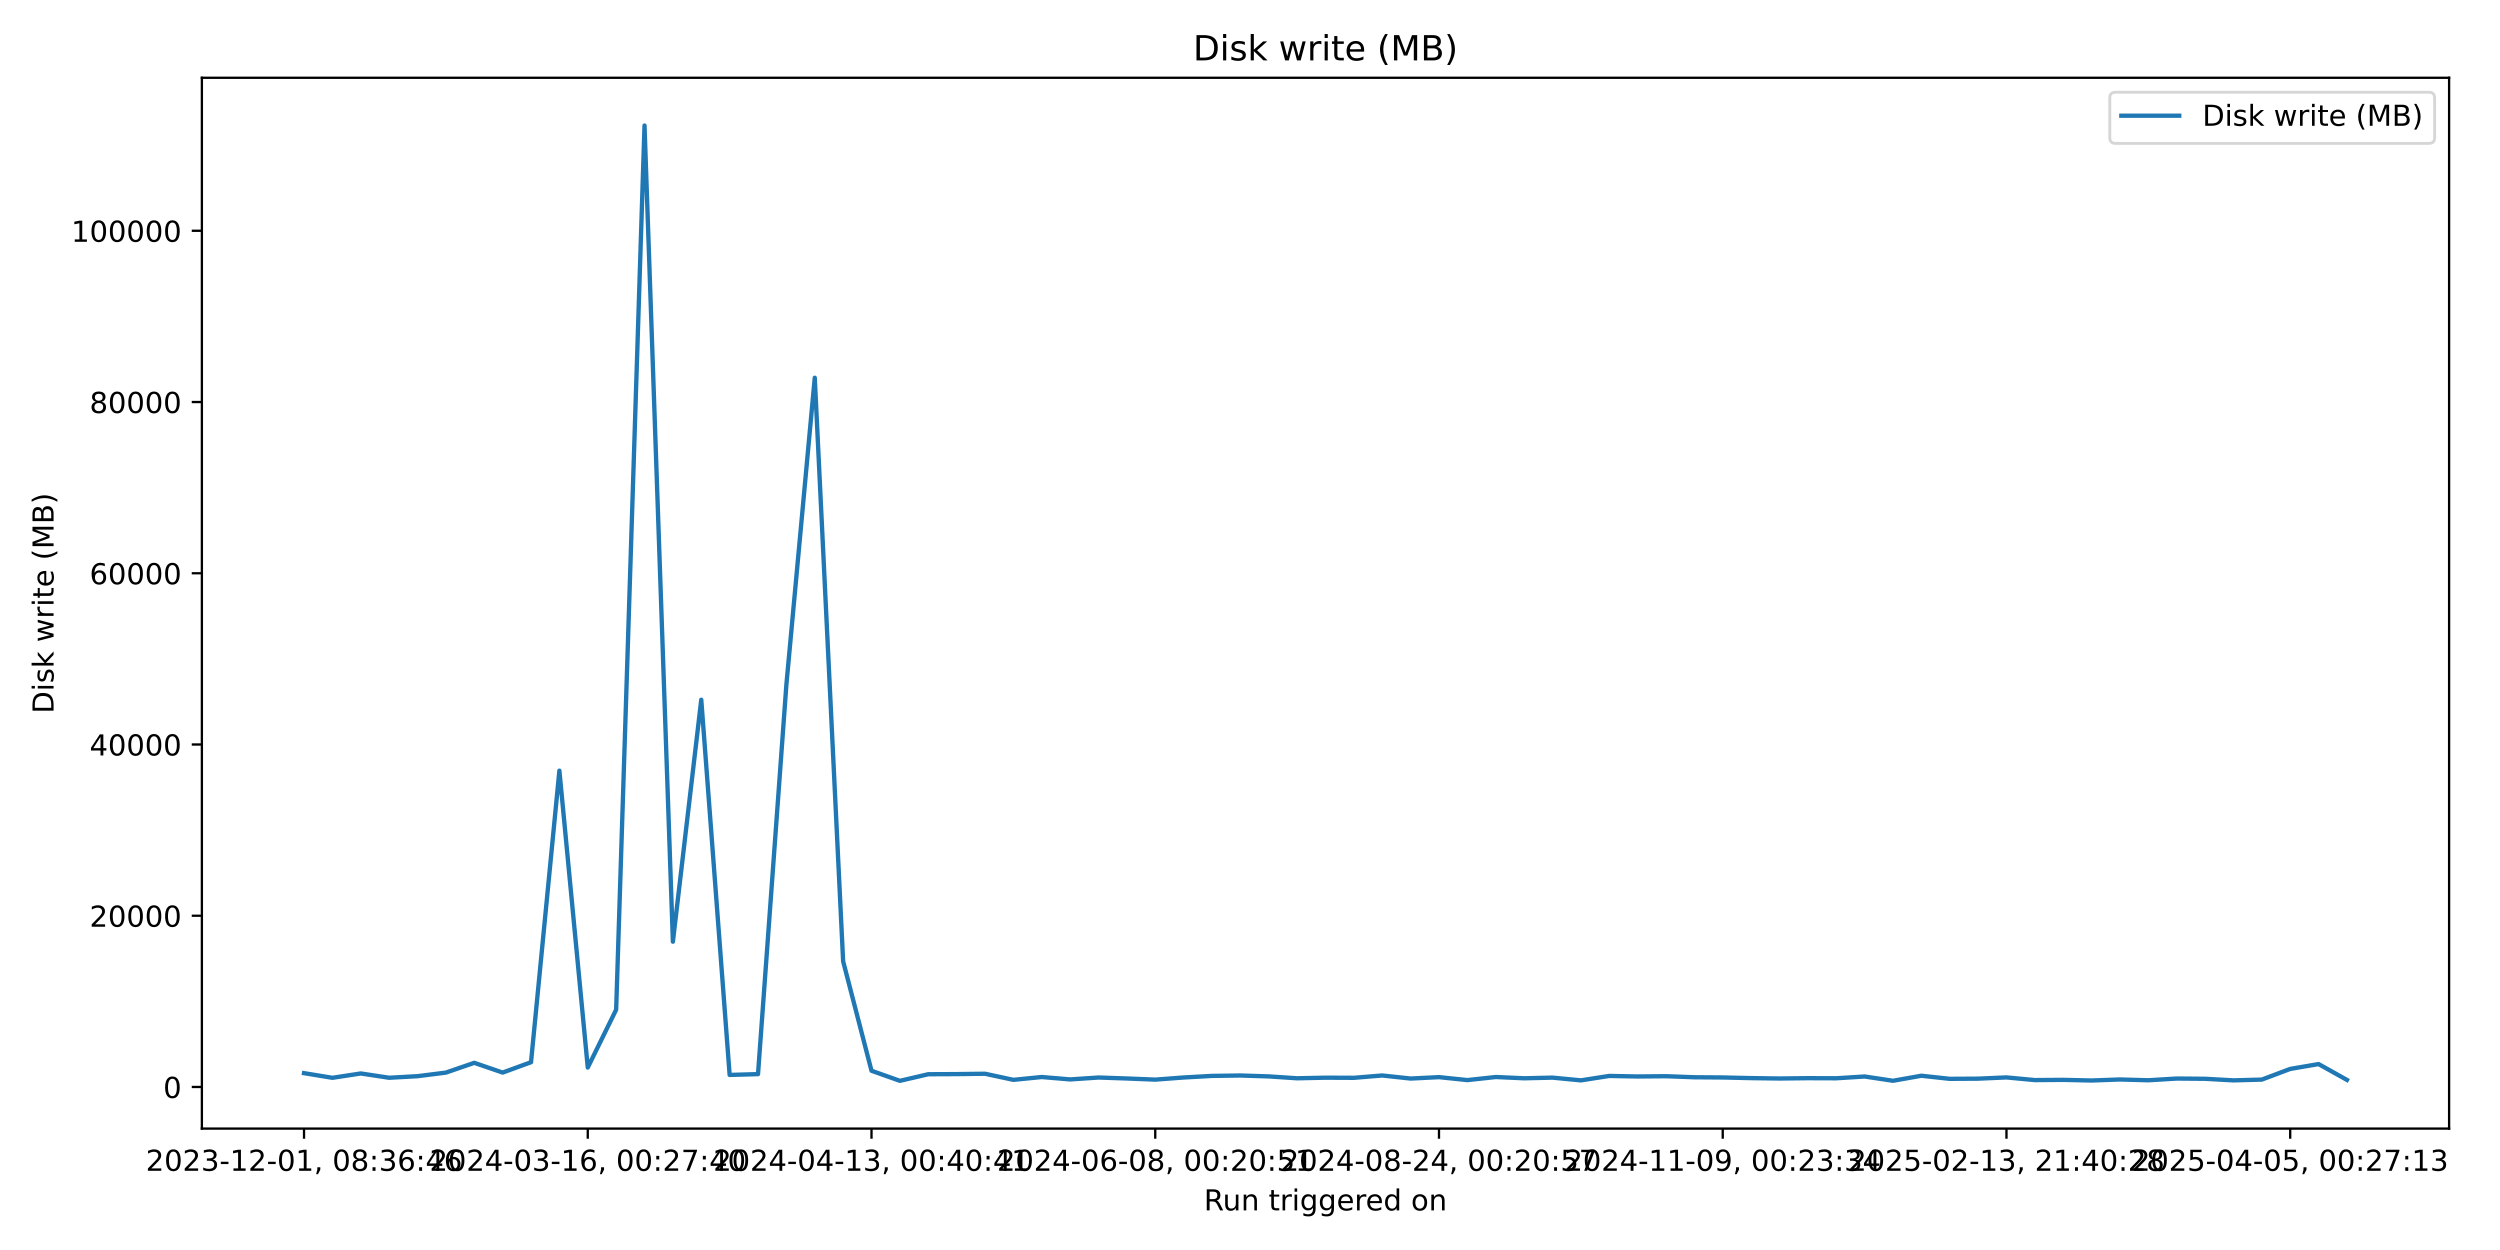
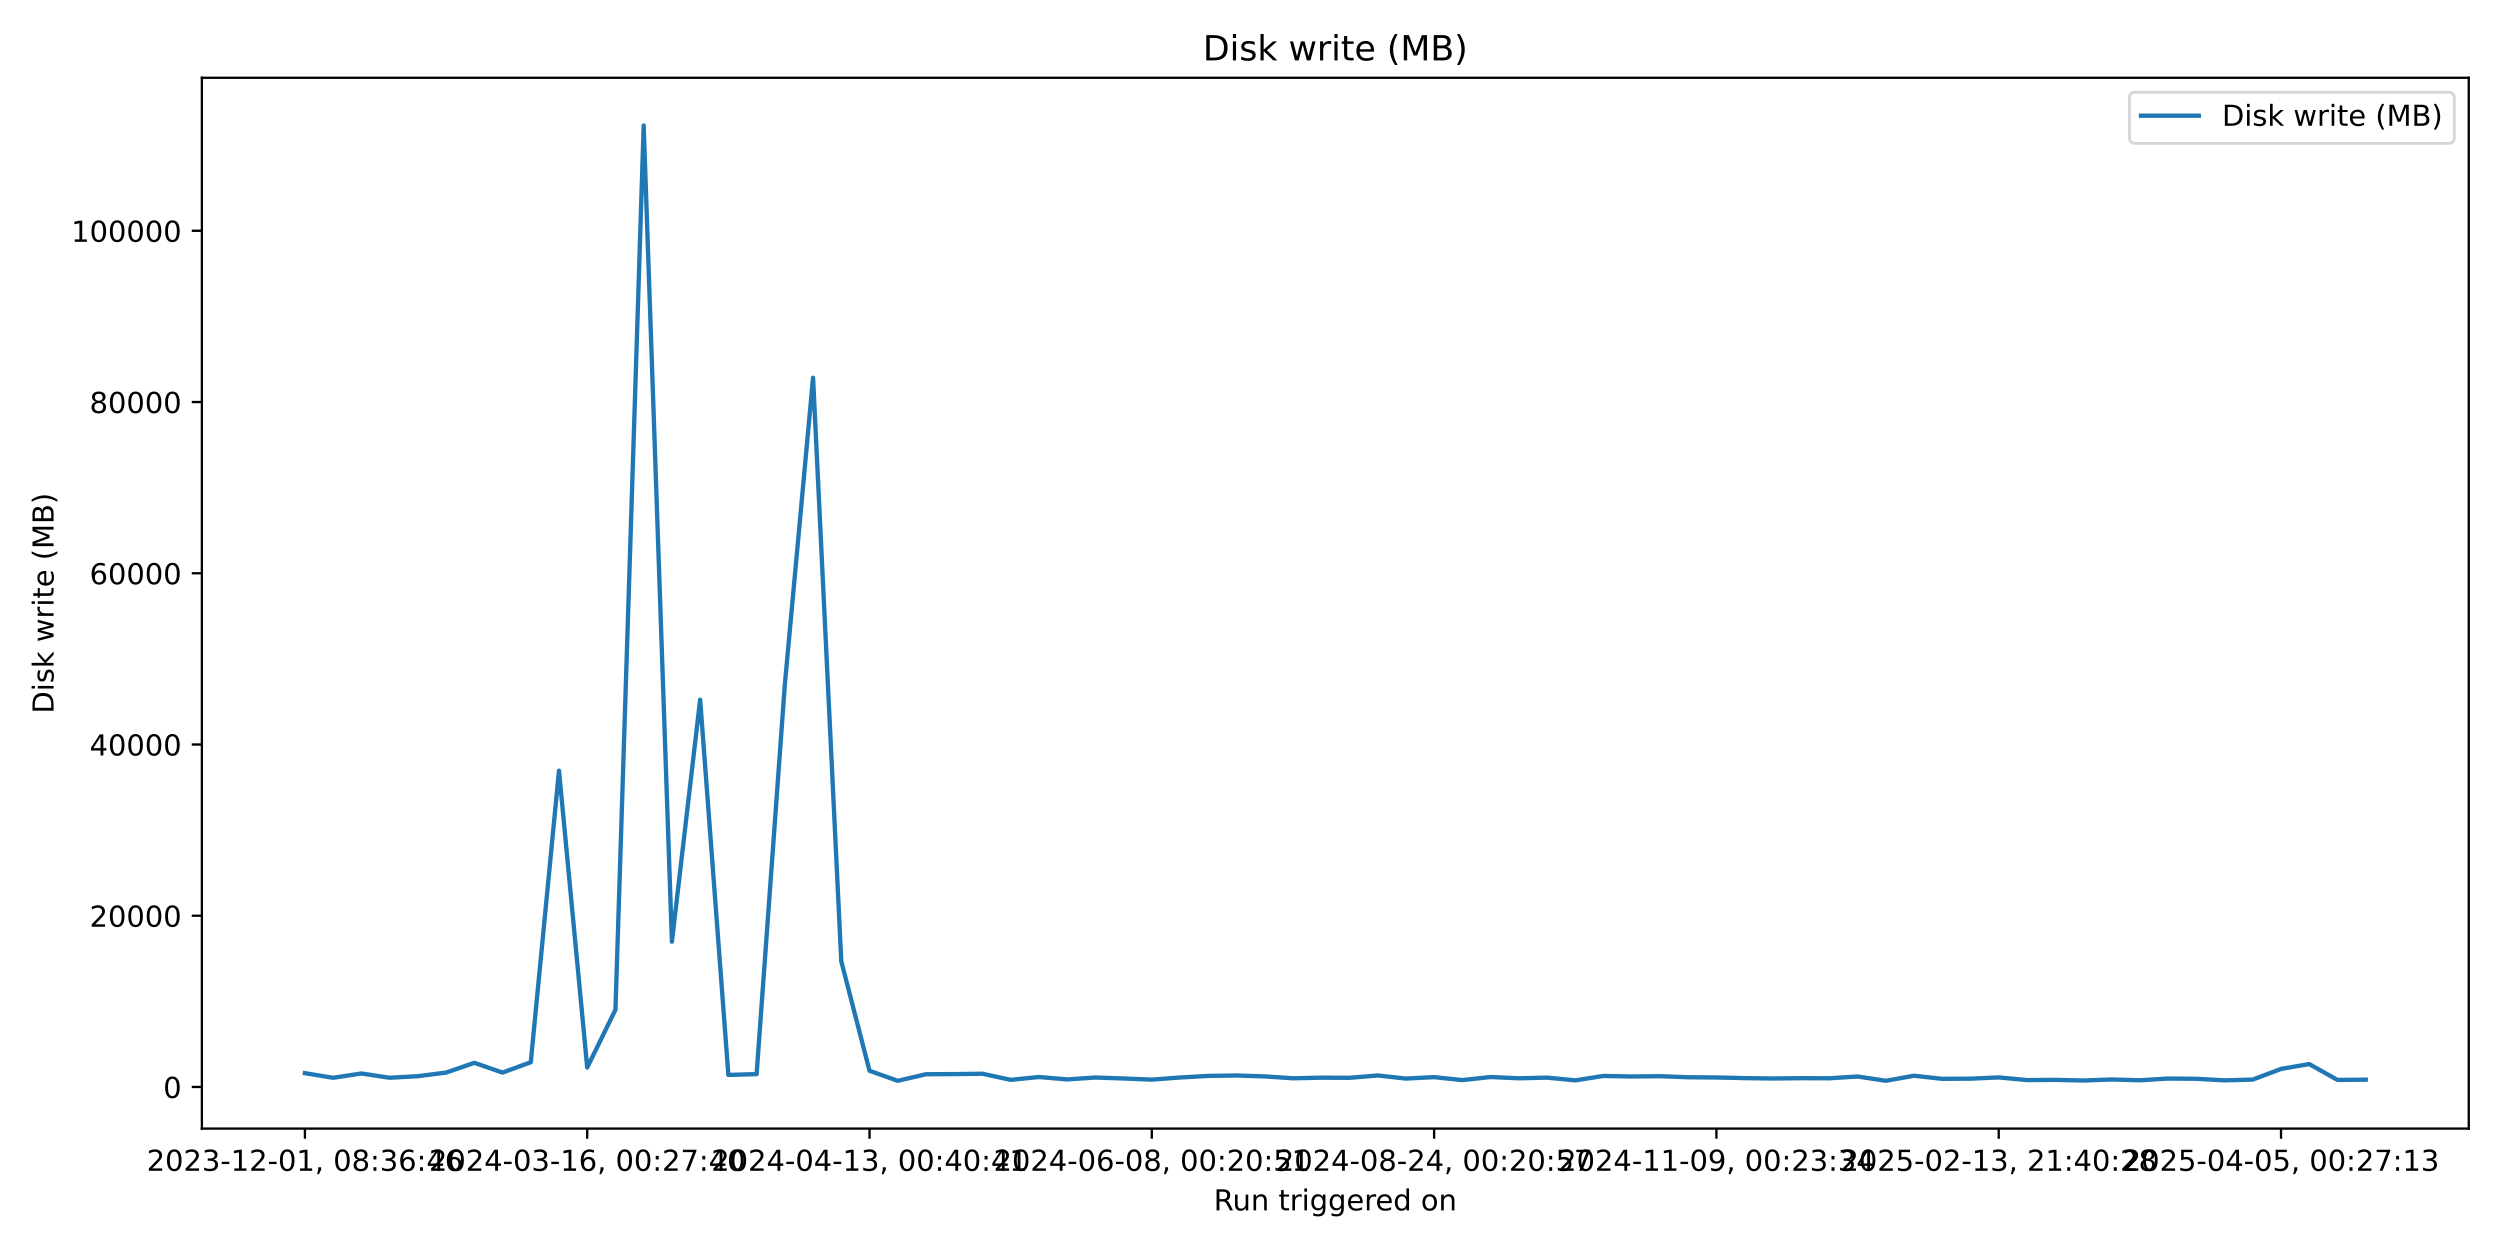
<svg xmlns="http://www.w3.org/2000/svg" xmlns:xlink="http://www.w3.org/1999/xlink" width="864pt" height="432pt" viewBox="0 0 864 432" version="1.1">
  <defs>
    <style type="text/css">*{stroke-linejoin: round; stroke-linecap: butt}</style>
  </defs>
  <g id="figure_1">
    <g id="patch_1">
      <path d="M 0 432  L 864 432  L 864 0  L 0 0  z " style="fill: #ffffff" />
    </g>
    <g id="axes_1">
      <g id="patch_2">
-         <path d="M 69.77 390.04  L 846.41 390.04  L 846.41 26.88  L 69.77 26.88  z " style="fill: #ffffff" />
+         <path d="M 69.77 390.04  L 853.2 390.04  L 853.2 26.88  L 69.77 26.88  z " style="fill: #ffffff" />
      </g>
      <g id="matplotlib.axis_1">
        <g id="xtick_1">
          <g id="line2d_1">
            <defs>
-               <path id="m8c991ae5bb" d="M 0 0  L 0 3.5  " style="stroke: #000000; stroke-width: 0.8" />
+               <path id="m6a70f01883" d="M 0 0  L 0 3.5  " style="stroke: #000000; stroke-width: 0.8" />
            </defs>
            <g>
-               <use xlink:href="#m8c991ae5bb" x="105.072" y="390.04" style="stroke: #000000; stroke-width: 0.8" />
+               <use xlink:href="#m6a70f01883" x="105.38" y="390.04" style="stroke: #000000; stroke-width: 0.8" />
            </g>
          </g>
          <g id="text_1">
-             <g transform="translate(50.37965 404.6384) scale(0.1 -0.1)">
+             <g transform="translate(50.68827 404.6384) scale(0.1 -0.1)">
              <defs>
                <path id="DejaVuSans-32" d="M 1228 531  L 3431 531  L 3431 0  L 469 0  L 469 531  Q 828 903 1448 1529  Q 2069 2156 2228 2338  Q 2531 2678 2651 2914  Q 2772 3150 2772 3378  Q 2772 3750 2511 3984  Q 2250 4219 1831 4219  Q 1534 4219 1204 4116  Q 875 4013 500 3803  L 500 4441  Q 881 4594 1212 4672  Q 1544 4750 1819 4750  Q 2544 4750 2975 4387  Q 3406 4025 3406 3419  Q 3406 3131 3298 2873  Q 3191 2616 2906 2266  Q 2828 2175 2409 1742  Q 1991 1309 1228 531  z " transform="scale(0.015625)" />
                <path id="DejaVuSans-30" d="M 2034 4250  Q 1547 4250 1301 3770  Q 1056 3291 1056 2328  Q 1056 1369 1301 889  Q 1547 409 2034 409  Q 2525 409 2770 889  Q 3016 1369 3016 2328  Q 3016 3291 2770 3770  Q 2525 4250 2034 4250  z M 2034 4750  Q 2819 4750 3233 4129  Q 3647 3509 3647 2328  Q 3647 1150 3233 529  Q 2819 -91 2034 -91  Q 1250 -91 836 529  Q 422 1150 422 2328  Q 422 3509 836 4129  Q 1250 4750 2034 4750  z " transform="scale(0.015625)" />
                <path id="DejaVuSans-33" d="M 2597 2516  Q 3050 2419 3304 2112  Q 3559 1806 3559 1356  Q 3559 666 3084 287  Q 2609 -91 1734 -91  Q 1441 -91 1130 -33  Q 819 25 488 141  L 488 750  Q 750 597 1062 519  Q 1375 441 1716 441  Q 2309 441 2620 675  Q 2931 909 2931 1356  Q 2931 1769 2642 2001  Q 2353 2234 1838 2234  L 1294 2234  L 1294 2753  L 1863 2753  Q 2328 2753 2575 2939  Q 2822 3125 2822 3475  Q 2822 3834 2567 4026  Q 2313 4219 1838 4219  Q 1578 4219 1281 4162  Q 984 4106 628 3988  L 628 4550  Q 988 4650 1302 4700  Q 1616 4750 1894 4750  Q 2613 4750 3031 4423  Q 3450 4097 3450 3541  Q 3450 3153 3228 2886  Q 3006 2619 2597 2516  z " transform="scale(0.015625)" />
                <path id="DejaVuSans-2d" d="M 313 2009  L 1997 2009  L 1997 1497  L 313 1497  L 313 2009  z " transform="scale(0.015625)" />
                <path id="DejaVuSans-31" d="M 794 531  L 1825 531  L 1825 4091  L 703 3866  L 703 4441  L 1819 4666  L 2450 4666  L 2450 531  L 3481 531  L 3481 0  L 794 0  L 794 531  z " transform="scale(0.015625)" />
                <path id="DejaVuSans-2c" d="M 750 794  L 1409 794  L 1409 256  L 897 -744  L 494 -744  L 750 256  L 750 794  z " transform="scale(0.015625)" />
                <path id="DejaVuSans-20" transform="scale(0.015625)" />
                <path id="DejaVuSans-38" d="M 2034 2216  Q 1584 2216 1326 1975  Q 1069 1734 1069 1313  Q 1069 891 1326 650  Q 1584 409 2034 409  Q 2484 409 2743 651  Q 3003 894 3003 1313  Q 3003 1734 2745 1975  Q 2488 2216 2034 2216  z M 1403 2484  Q 997 2584 770 2862  Q 544 3141 544 3541  Q 544 4100 942 4425  Q 1341 4750 2034 4750  Q 2731 4750 3128 4425  Q 3525 4100 3525 3541  Q 3525 3141 3298 2862  Q 3072 2584 2669 2484  Q 3125 2378 3379 2068  Q 3634 1759 3634 1313  Q 3634 634 3220 271  Q 2806 -91 2034 -91  Q 1263 -91 848 271  Q 434 634 434 1313  Q 434 1759 690 2068  Q 947 2378 1403 2484  z M 1172 3481  Q 1172 3119 1398 2916  Q 1625 2713 2034 2713  Q 2441 2713 2670 2916  Q 2900 3119 2900 3481  Q 2900 3844 2670 4047  Q 2441 4250 2034 4250  Q 1625 4250 1398 4047  Q 1172 3844 1172 3481  z " transform="scale(0.015625)" />
                <path id="DejaVuSans-3a" d="M 750 794  L 1409 794  L 1409 0  L 750 0  L 750 794  z M 750 3309  L 1409 3309  L 1409 2516  L 750 2516  L 750 3309  z " transform="scale(0.015625)" />
                <path id="DejaVuSans-36" d="M 2113 2584  Q 1688 2584 1439 2293  Q 1191 2003 1191 1497  Q 1191 994 1439 701  Q 1688 409 2113 409  Q 2538 409 2786 701  Q 3034 994 3034 1497  Q 3034 2003 2786 2293  Q 2538 2584 2113 2584  z M 3366 4563  L 3366 3988  Q 3128 4100 2886 4159  Q 2644 4219 2406 4219  Q 1781 4219 1451 3797  Q 1122 3375 1075 2522  Q 1259 2794 1537 2939  Q 1816 3084 2150 3084  Q 2853 3084 3261 2657  Q 3669 2231 3669 1497  Q 3669 778 3244 343  Q 2819 -91 2113 -91  Q 1303 -91 875 529  Q 447 1150 447 2328  Q 447 3434 972 4092  Q 1497 4750 2381 4750  Q 2619 4750 2861 4703  Q 3103 4656 3366 4563  z " transform="scale(0.015625)" />
                <path id="DejaVuSans-34" d="M 2419 4116  L 825 1625  L 2419 1625  L 2419 4116  z M 2253 4666  L 3047 4666  L 3047 1625  L 3713 1625  L 3713 1100  L 3047 1100  L 3047 0  L 2419 0  L 2419 1100  L 313 1100  L 313 1709  L 2253 4666  z " transform="scale(0.015625)" />
              </defs>
              <use xlink:href="#DejaVuSans-32" />
              <use xlink:href="#DejaVuSans-30" transform="translate(63.62305 0)" />
              <use xlink:href="#DejaVuSans-32" transform="translate(127.2461 0)" />
              <use xlink:href="#DejaVuSans-33" transform="translate(190.8691 0)" />
              <use xlink:href="#DejaVuSans-2d" transform="translate(254.4922 0)" />
              <use xlink:href="#DejaVuSans-31" transform="translate(290.5762 0)" />
              <use xlink:href="#DejaVuSans-32" transform="translate(354.1992 0)" />
              <use xlink:href="#DejaVuSans-2d" transform="translate(417.8223 0)" />
              <use xlink:href="#DejaVuSans-30" transform="translate(453.9062 0)" />
              <use xlink:href="#DejaVuSans-31" transform="translate(517.5293 0)" />
              <use xlink:href="#DejaVuSans-2c" transform="translate(581.1523 0)" />
              <use xlink:href="#DejaVuSans-20" transform="translate(612.9395 0)" />
              <use xlink:href="#DejaVuSans-30" transform="translate(644.7266 0)" />
              <use xlink:href="#DejaVuSans-38" transform="translate(708.3496 0)" />
              <use xlink:href="#DejaVuSans-3a" transform="translate(771.9727 0)" />
              <use xlink:href="#DejaVuSans-33" transform="translate(805.6641 0)" />
              <use xlink:href="#DejaVuSans-36" transform="translate(869.2871 0)" />
              <use xlink:href="#DejaVuSans-3a" transform="translate(932.9102 0)" />
              <use xlink:href="#DejaVuSans-34" transform="translate(966.6016 0)" />
              <use xlink:href="#DejaVuSans-36" transform="translate(1030.225 0)" />
            </g>
          </g>
        </g>
        <g id="xtick_2">
          <g id="line2d_2">
            <g>
-               <use xlink:href="#m8c991ae5bb" x="203.133" y="390.04" style="stroke: #000000; stroke-width: 0.8" />
+               <use xlink:href="#m6a70f01883" x="202.943" y="390.04" style="stroke: #000000; stroke-width: 0.8" />
            </g>
          </g>
          <g id="text_2">
-             <g transform="translate(148.4403 404.6384) scale(0.1 -0.1)">
+             <g transform="translate(148.2512 404.6384) scale(0.1 -0.1)">
              <defs>
                <path id="DejaVuSans-37" d="M 525 4666  L 3525 4666  L 3525 4397  L 1831 0  L 1172 0  L 2766 4134  L 525 4134  L 525 4666  z " transform="scale(0.015625)" />
              </defs>
              <use xlink:href="#DejaVuSans-32" />
              <use xlink:href="#DejaVuSans-30" transform="translate(63.62305 0)" />
              <use xlink:href="#DejaVuSans-32" transform="translate(127.2461 0)" />
              <use xlink:href="#DejaVuSans-34" transform="translate(190.8691 0)" />
              <use xlink:href="#DejaVuSans-2d" transform="translate(254.4922 0)" />
              <use xlink:href="#DejaVuSans-30" transform="translate(290.5762 0)" />
              <use xlink:href="#DejaVuSans-33" transform="translate(354.1992 0)" />
              <use xlink:href="#DejaVuSans-2d" transform="translate(417.8223 0)" />
              <use xlink:href="#DejaVuSans-31" transform="translate(453.9062 0)" />
              <use xlink:href="#DejaVuSans-36" transform="translate(517.5293 0)" />
              <use xlink:href="#DejaVuSans-2c" transform="translate(581.1523 0)" />
              <use xlink:href="#DejaVuSans-20" transform="translate(612.9395 0)" />
              <use xlink:href="#DejaVuSans-30" transform="translate(644.7266 0)" />
              <use xlink:href="#DejaVuSans-30" transform="translate(708.3496 0)" />
              <use xlink:href="#DejaVuSans-3a" transform="translate(771.9727 0)" />
              <use xlink:href="#DejaVuSans-32" transform="translate(805.6641 0)" />
              <use xlink:href="#DejaVuSans-37" transform="translate(869.2871 0)" />
              <use xlink:href="#DejaVuSans-3a" transform="translate(932.9102 0)" />
              <use xlink:href="#DejaVuSans-34" transform="translate(966.6016 0)" />
              <use xlink:href="#DejaVuSans-30" transform="translate(1030.225 0)" />
            </g>
          </g>
        </g>
        <g id="xtick_3">
          <g id="line2d_3">
            <g>
-               <use xlink:href="#m8c991ae5bb" x="301.193" y="390.04" style="stroke: #000000; stroke-width: 0.8" />
+               <use xlink:href="#m6a70f01883" x="300.506" y="390.04" style="stroke: #000000; stroke-width: 0.8" />
            </g>
          </g>
          <g id="text_3">
-             <g transform="translate(246.501 404.6384) scale(0.1 -0.1)">
+             <g transform="translate(245.814 404.6384) scale(0.1 -0.1)">
              <use xlink:href="#DejaVuSans-32" />
              <use xlink:href="#DejaVuSans-30" transform="translate(63.62305 0)" />
              <use xlink:href="#DejaVuSans-32" transform="translate(127.2461 0)" />
              <use xlink:href="#DejaVuSans-34" transform="translate(190.8691 0)" />
              <use xlink:href="#DejaVuSans-2d" transform="translate(254.4922 0)" />
              <use xlink:href="#DejaVuSans-30" transform="translate(290.5762 0)" />
              <use xlink:href="#DejaVuSans-34" transform="translate(354.1992 0)" />
              <use xlink:href="#DejaVuSans-2d" transform="translate(417.8223 0)" />
              <use xlink:href="#DejaVuSans-31" transform="translate(453.9062 0)" />
              <use xlink:href="#DejaVuSans-33" transform="translate(517.5293 0)" />
              <use xlink:href="#DejaVuSans-2c" transform="translate(581.1523 0)" />
              <use xlink:href="#DejaVuSans-20" transform="translate(612.9395 0)" />
              <use xlink:href="#DejaVuSans-30" transform="translate(644.7266 0)" />
              <use xlink:href="#DejaVuSans-30" transform="translate(708.3496 0)" />
              <use xlink:href="#DejaVuSans-3a" transform="translate(771.9727 0)" />
              <use xlink:href="#DejaVuSans-34" transform="translate(805.6641 0)" />
              <use xlink:href="#DejaVuSans-30" transform="translate(869.2871 0)" />
              <use xlink:href="#DejaVuSans-3a" transform="translate(932.9102 0)" />
              <use xlink:href="#DejaVuSans-34" transform="translate(966.6016 0)" />
              <use xlink:href="#DejaVuSans-31" transform="translate(1030.225 0)" />
            </g>
          </g>
        </g>
        <g id="xtick_4">
          <g id="line2d_4">
            <g>
-               <use xlink:href="#m8c991ae5bb" x="399.254" y="390.04" style="stroke: #000000; stroke-width: 0.8" />
+               <use xlink:href="#m6a70f01883" x="398.069" y="390.04" style="stroke: #000000; stroke-width: 0.8" />
            </g>
          </g>
          <g id="text_4">
-             <g transform="translate(344.5616 404.6384) scale(0.1 -0.1)">
+             <g transform="translate(343.3769 404.6384) scale(0.1 -0.1)">
              <defs>
                <path id="DejaVuSans-35" d="M 691 4666  L 3169 4666  L 3169 4134  L 1269 4134  L 1269 2991  Q 1406 3038 1543 3061  Q 1681 3084 1819 3084  Q 2600 3084 3056 2656  Q 3513 2228 3513 1497  Q 3513 744 3044 326  Q 2575 -91 1722 -91  Q 1428 -91 1123 -41  Q 819 9 494 109  L 494 744  Q 775 591 1075 516  Q 1375 441 1709 441  Q 2250 441 2565 725  Q 2881 1009 2881 1497  Q 2881 1984 2565 2268  Q 2250 2553 1709 2553  Q 1456 2553 1204 2497  Q 953 2441 691 2322  L 691 4666  z " transform="scale(0.015625)" />
              </defs>
              <use xlink:href="#DejaVuSans-32" />
              <use xlink:href="#DejaVuSans-30" transform="translate(63.62305 0)" />
              <use xlink:href="#DejaVuSans-32" transform="translate(127.2461 0)" />
              <use xlink:href="#DejaVuSans-34" transform="translate(190.8691 0)" />
              <use xlink:href="#DejaVuSans-2d" transform="translate(254.4922 0)" />
              <use xlink:href="#DejaVuSans-30" transform="translate(290.5762 0)" />
              <use xlink:href="#DejaVuSans-36" transform="translate(354.1992 0)" />
              <use xlink:href="#DejaVuSans-2d" transform="translate(417.8223 0)" />
              <use xlink:href="#DejaVuSans-30" transform="translate(453.9062 0)" />
              <use xlink:href="#DejaVuSans-38" transform="translate(517.5293 0)" />
              <use xlink:href="#DejaVuSans-2c" transform="translate(581.1523 0)" />
              <use xlink:href="#DejaVuSans-20" transform="translate(612.9395 0)" />
              <use xlink:href="#DejaVuSans-30" transform="translate(644.7266 0)" />
              <use xlink:href="#DejaVuSans-30" transform="translate(708.3496 0)" />
              <use xlink:href="#DejaVuSans-3a" transform="translate(771.9727 0)" />
              <use xlink:href="#DejaVuSans-32" transform="translate(805.6641 0)" />
              <use xlink:href="#DejaVuSans-30" transform="translate(869.2871 0)" />
              <use xlink:href="#DejaVuSans-3a" transform="translate(932.9102 0)" />
              <use xlink:href="#DejaVuSans-35" transform="translate(966.6016 0)" />
              <use xlink:href="#DejaVuSans-31" transform="translate(1030.225 0)" />
            </g>
          </g>
        </g>
        <g id="xtick_5">
          <g id="line2d_5">
            <g>
-               <use xlink:href="#m8c991ae5bb" x="497.314" y="390.04" style="stroke: #000000; stroke-width: 0.8" />
+               <use xlink:href="#m6a70f01883" x="495.632" y="390.04" style="stroke: #000000; stroke-width: 0.8" />
            </g>
          </g>
          <g id="text_5">
-             <g transform="translate(442.6223 404.6384) scale(0.1 -0.1)">
+             <g transform="translate(440.9398 404.6384) scale(0.1 -0.1)">
              <use xlink:href="#DejaVuSans-32" />
              <use xlink:href="#DejaVuSans-30" transform="translate(63.62305 0)" />
              <use xlink:href="#DejaVuSans-32" transform="translate(127.2461 0)" />
              <use xlink:href="#DejaVuSans-34" transform="translate(190.8691 0)" />
              <use xlink:href="#DejaVuSans-2d" transform="translate(254.4922 0)" />
              <use xlink:href="#DejaVuSans-30" transform="translate(290.5762 0)" />
              <use xlink:href="#DejaVuSans-38" transform="translate(354.1992 0)" />
              <use xlink:href="#DejaVuSans-2d" transform="translate(417.8223 0)" />
              <use xlink:href="#DejaVuSans-32" transform="translate(453.9062 0)" />
              <use xlink:href="#DejaVuSans-34" transform="translate(517.5293 0)" />
              <use xlink:href="#DejaVuSans-2c" transform="translate(581.1523 0)" />
              <use xlink:href="#DejaVuSans-20" transform="translate(612.9395 0)" />
              <use xlink:href="#DejaVuSans-30" transform="translate(644.7266 0)" />
              <use xlink:href="#DejaVuSans-30" transform="translate(708.3496 0)" />
              <use xlink:href="#DejaVuSans-3a" transform="translate(771.9727 0)" />
              <use xlink:href="#DejaVuSans-32" transform="translate(805.6641 0)" />
              <use xlink:href="#DejaVuSans-30" transform="translate(869.2871 0)" />
              <use xlink:href="#DejaVuSans-3a" transform="translate(932.9102 0)" />
              <use xlink:href="#DejaVuSans-35" transform="translate(966.6016 0)" />
              <use xlink:href="#DejaVuSans-37" transform="translate(1030.225 0)" />
            </g>
          </g>
        </g>
        <g id="xtick_6">
          <g id="line2d_6">
            <g>
-               <use xlink:href="#m8c991ae5bb" x="595.375" y="390.04" style="stroke: #000000; stroke-width: 0.8" />
+               <use xlink:href="#m6a70f01883" x="593.195" y="390.04" style="stroke: #000000; stroke-width: 0.8" />
            </g>
          </g>
          <g id="text_6">
-             <g transform="translate(540.683 404.6384) scale(0.1 -0.1)">
+             <g transform="translate(538.5027 404.6384) scale(0.1 -0.1)">
              <defs>
                <path id="DejaVuSans-39" d="M 703 97  L 703 672  Q 941 559 1184 500  Q 1428 441 1663 441  Q 2288 441 2617 861  Q 2947 1281 2994 2138  Q 2813 1869 2534 1725  Q 2256 1581 1919 1581  Q 1219 1581 811 2004  Q 403 2428 403 3163  Q 403 3881 828 4315  Q 1253 4750 1959 4750  Q 2769 4750 3195 4129  Q 3622 3509 3622 2328  Q 3622 1225 3098 567  Q 2575 -91 1691 -91  Q 1453 -91 1209 -44  Q 966 3 703 97  z M 1959 2075  Q 2384 2075 2632 2365  Q 2881 2656 2881 3163  Q 2881 3666 2632 3958  Q 2384 4250 1959 4250  Q 1534 4250 1286 3958  Q 1038 3666 1038 3163  Q 1038 2656 1286 2365  Q 1534 2075 1959 2075  z " transform="scale(0.015625)" />
              </defs>
              <use xlink:href="#DejaVuSans-32" />
              <use xlink:href="#DejaVuSans-30" transform="translate(63.62305 0)" />
              <use xlink:href="#DejaVuSans-32" transform="translate(127.2461 0)" />
              <use xlink:href="#DejaVuSans-34" transform="translate(190.8691 0)" />
              <use xlink:href="#DejaVuSans-2d" transform="translate(254.4922 0)" />
              <use xlink:href="#DejaVuSans-31" transform="translate(290.5762 0)" />
              <use xlink:href="#DejaVuSans-31" transform="translate(354.1992 0)" />
              <use xlink:href="#DejaVuSans-2d" transform="translate(417.8223 0)" />
              <use xlink:href="#DejaVuSans-30" transform="translate(453.9062 0)" />
              <use xlink:href="#DejaVuSans-39" transform="translate(517.5293 0)" />
              <use xlink:href="#DejaVuSans-2c" transform="translate(581.1523 0)" />
              <use xlink:href="#DejaVuSans-20" transform="translate(612.9395 0)" />
              <use xlink:href="#DejaVuSans-30" transform="translate(644.7266 0)" />
              <use xlink:href="#DejaVuSans-30" transform="translate(708.3496 0)" />
              <use xlink:href="#DejaVuSans-3a" transform="translate(771.9727 0)" />
              <use xlink:href="#DejaVuSans-32" transform="translate(805.6641 0)" />
              <use xlink:href="#DejaVuSans-33" transform="translate(869.2871 0)" />
              <use xlink:href="#DejaVuSans-3a" transform="translate(932.9102 0)" />
              <use xlink:href="#DejaVuSans-33" transform="translate(966.6016 0)" />
              <use xlink:href="#DejaVuSans-34" transform="translate(1030.225 0)" />
            </g>
          </g>
        </g>
        <g id="xtick_7">
          <g id="line2d_7">
            <g>
-               <use xlink:href="#m8c991ae5bb" x="693.436" y="390.04" style="stroke: #000000; stroke-width: 0.8" />
+               <use xlink:href="#m6a70f01883" x="690.758" y="390.04" style="stroke: #000000; stroke-width: 0.8" />
            </g>
          </g>
          <g id="text_7">
-             <g transform="translate(638.7436 404.6384) scale(0.1 -0.1)">
+             <g transform="translate(636.0656 404.6384) scale(0.1 -0.1)">
              <use xlink:href="#DejaVuSans-32" />
              <use xlink:href="#DejaVuSans-30" transform="translate(63.62305 0)" />
              <use xlink:href="#DejaVuSans-32" transform="translate(127.2461 0)" />
              <use xlink:href="#DejaVuSans-35" transform="translate(190.8691 0)" />
              <use xlink:href="#DejaVuSans-2d" transform="translate(254.4922 0)" />
              <use xlink:href="#DejaVuSans-30" transform="translate(290.5762 0)" />
              <use xlink:href="#DejaVuSans-32" transform="translate(354.1992 0)" />
              <use xlink:href="#DejaVuSans-2d" transform="translate(417.8223 0)" />
              <use xlink:href="#DejaVuSans-31" transform="translate(453.9062 0)" />
              <use xlink:href="#DejaVuSans-33" transform="translate(517.5293 0)" />
              <use xlink:href="#DejaVuSans-2c" transform="translate(581.1523 0)" />
              <use xlink:href="#DejaVuSans-20" transform="translate(612.9395 0)" />
              <use xlink:href="#DejaVuSans-32" transform="translate(644.7266 0)" />
              <use xlink:href="#DejaVuSans-31" transform="translate(708.3496 0)" />
              <use xlink:href="#DejaVuSans-3a" transform="translate(771.9727 0)" />
              <use xlink:href="#DejaVuSans-34" transform="translate(805.6641 0)" />
              <use xlink:href="#DejaVuSans-30" transform="translate(869.2871 0)" />
              <use xlink:href="#DejaVuSans-3a" transform="translate(932.9102 0)" />
              <use xlink:href="#DejaVuSans-32" transform="translate(966.6016 0)" />
              <use xlink:href="#DejaVuSans-38" transform="translate(1030.225 0)" />
            </g>
          </g>
        </g>
        <g id="xtick_8">
          <g id="line2d_8">
            <g>
-               <use xlink:href="#m8c991ae5bb" x="791.496" y="390.04" style="stroke: #000000; stroke-width: 0.8" />
+               <use xlink:href="#m6a70f01883" x="788.321" y="390.04" style="stroke: #000000; stroke-width: 0.8" />
            </g>
          </g>
          <g id="text_8">
-             <g transform="translate(736.8043 404.6384) scale(0.1 -0.1)">
+             <g transform="translate(733.6285 404.6384) scale(0.1 -0.1)">
              <use xlink:href="#DejaVuSans-32" />
              <use xlink:href="#DejaVuSans-30" transform="translate(63.62305 0)" />
              <use xlink:href="#DejaVuSans-32" transform="translate(127.2461 0)" />
              <use xlink:href="#DejaVuSans-35" transform="translate(190.8691 0)" />
              <use xlink:href="#DejaVuSans-2d" transform="translate(254.4922 0)" />
              <use xlink:href="#DejaVuSans-30" transform="translate(290.5762 0)" />
              <use xlink:href="#DejaVuSans-34" transform="translate(354.1992 0)" />
              <use xlink:href="#DejaVuSans-2d" transform="translate(417.8223 0)" />
              <use xlink:href="#DejaVuSans-30" transform="translate(453.9062 0)" />
              <use xlink:href="#DejaVuSans-35" transform="translate(517.5293 0)" />
              <use xlink:href="#DejaVuSans-2c" transform="translate(581.1523 0)" />
              <use xlink:href="#DejaVuSans-20" transform="translate(612.9395 0)" />
              <use xlink:href="#DejaVuSans-30" transform="translate(644.7266 0)" />
              <use xlink:href="#DejaVuSans-30" transform="translate(708.3496 0)" />
              <use xlink:href="#DejaVuSans-3a" transform="translate(771.9727 0)" />
              <use xlink:href="#DejaVuSans-32" transform="translate(805.6641 0)" />
              <use xlink:href="#DejaVuSans-37" transform="translate(869.2871 0)" />
              <use xlink:href="#DejaVuSans-3a" transform="translate(932.9102 0)" />
              <use xlink:href="#DejaVuSans-31" transform="translate(966.6016 0)" />
              <use xlink:href="#DejaVuSans-33" transform="translate(1030.225 0)" />
            </g>
          </g>
        </g>
        <g id="text_9">
-           <g transform="translate(416.0738 418.3166) scale(0.1 -0.1)">
+           <g transform="translate(419.4686 418.3166) scale(0.1 -0.1)">
            <defs>
              <path id="DejaVuSans-52" d="M 2841 2188  Q 3044 2119 3236 1894  Q 3428 1669 3622 1275  L 4263 0  L 3584 0  L 2988 1197  Q 2756 1666 2539 1819  Q 2322 1972 1947 1972  L 1259 1972  L 1259 0  L 628 0  L 628 4666  L 2053 4666  Q 2853 4666 3247 4331  Q 3641 3997 3641 3322  Q 3641 2881 3436 2590  Q 3231 2300 2841 2188  z M 1259 4147  L 1259 2491  L 2053 2491  Q 2509 2491 2742 2702  Q 2975 2913 2975 3322  Q 2975 3731 2742 3939  Q 2509 4147 2053 4147  L 1259 4147  z " transform="scale(0.015625)" />
              <path id="DejaVuSans-75" d="M 544 1381  L 544 3500  L 1119 3500  L 1119 1403  Q 1119 906 1312 657  Q 1506 409 1894 409  Q 2359 409 2629 706  Q 2900 1003 2900 1516  L 2900 3500  L 3475 3500  L 3475 0  L 2900 0  L 2900 538  Q 2691 219 2414 64  Q 2138 -91 1772 -91  Q 1169 -91 856 284  Q 544 659 544 1381  z M 1991 3584  L 1991 3584  z " transform="scale(0.015625)" />
              <path id="DejaVuSans-6e" d="M 3513 2113  L 3513 0  L 2938 0  L 2938 2094  Q 2938 2591 2744 2837  Q 2550 3084 2163 3084  Q 1697 3084 1428 2787  Q 1159 2491 1159 1978  L 1159 0  L 581 0  L 581 3500  L 1159 3500  L 1159 2956  Q 1366 3272 1645 3428  Q 1925 3584 2291 3584  Q 2894 3584 3203 3211  Q 3513 2838 3513 2113  z " transform="scale(0.015625)" />
              <path id="DejaVuSans-74" d="M 1172 4494  L 1172 3500  L 2356 3500  L 2356 3053  L 1172 3053  L 1172 1153  Q 1172 725 1289 603  Q 1406 481 1766 481  L 2356 481  L 2356 0  L 1766 0  Q 1100 0 847 248  Q 594 497 594 1153  L 594 3053  L 172 3053  L 172 3500  L 594 3500  L 594 4494  L 1172 4494  z " transform="scale(0.015625)" />
              <path id="DejaVuSans-72" d="M 2631 2963  Q 2534 3019 2420 3045  Q 2306 3072 2169 3072  Q 1681 3072 1420 2755  Q 1159 2438 1159 1844  L 1159 0  L 581 0  L 581 3500  L 1159 3500  L 1159 2956  Q 1341 3275 1631 3429  Q 1922 3584 2338 3584  Q 2397 3584 2469 3576  Q 2541 3569 2628 3553  L 2631 2963  z " transform="scale(0.015625)" />
              <path id="DejaVuSans-69" d="M 603 3500  L 1178 3500  L 1178 0  L 603 0  L 603 3500  z M 603 4863  L 1178 4863  L 1178 4134  L 603 4134  L 603 4863  z " transform="scale(0.015625)" />
              <path id="DejaVuSans-67" d="M 2906 1791  Q 2906 2416 2648 2759  Q 2391 3103 1925 3103  Q 1463 3103 1205 2759  Q 947 2416 947 1791  Q 947 1169 1205 825  Q 1463 481 1925 481  Q 2391 481 2648 825  Q 2906 1169 2906 1791  z M 3481 434  Q 3481 -459 3084 -895  Q 2688 -1331 1869 -1331  Q 1566 -1331 1297 -1286  Q 1028 -1241 775 -1147  L 775 -588  Q 1028 -725 1275 -790  Q 1522 -856 1778 -856  Q 2344 -856 2625 -561  Q 2906 -266 2906 331  L 2906 616  Q 2728 306 2450 153  Q 2172 0 1784 0  Q 1141 0 747 490  Q 353 981 353 1791  Q 353 2603 747 3093  Q 1141 3584 1784 3584  Q 2172 3584 2450 3431  Q 2728 3278 2906 2969  L 2906 3500  L 3481 3500  L 3481 434  z " transform="scale(0.015625)" />
              <path id="DejaVuSans-65" d="M 3597 1894  L 3597 1613  L 953 1613  Q 991 1019 1311 708  Q 1631 397 2203 397  Q 2534 397 2845 478  Q 3156 559 3463 722  L 3463 178  Q 3153 47 2828 -22  Q 2503 -91 2169 -91  Q 1331 -91 842 396  Q 353 884 353 1716  Q 353 2575 817 3079  Q 1281 3584 2069 3584  Q 2775 3584 3186 3129  Q 3597 2675 3597 1894  z M 3022 2063  Q 3016 2534 2758 2815  Q 2500 3097 2075 3097  Q 1594 3097 1305 2825  Q 1016 2553 972 2059  L 3022 2063  z " transform="scale(0.015625)" />
              <path id="DejaVuSans-64" d="M 2906 2969  L 2906 4863  L 3481 4863  L 3481 0  L 2906 0  L 2906 525  Q 2725 213 2448 61  Q 2172 -91 1784 -91  Q 1150 -91 751 415  Q 353 922 353 1747  Q 353 2572 751 3078  Q 1150 3584 1784 3584  Q 2172 3584 2448 3432  Q 2725 3281 2906 2969  z M 947 1747  Q 947 1113 1208 752  Q 1469 391 1925 391  Q 2381 391 2643 752  Q 2906 1113 2906 1747  Q 2906 2381 2643 2742  Q 2381 3103 1925 3103  Q 1469 3103 1208 2742  Q 947 2381 947 1747  z " transform="scale(0.015625)" />
              <path id="DejaVuSans-6f" d="M 1959 3097  Q 1497 3097 1228 2736  Q 959 2375 959 1747  Q 959 1119 1226 758  Q 1494 397 1959 397  Q 2419 397 2687 759  Q 2956 1122 2956 1747  Q 2956 2369 2687 2733  Q 2419 3097 1959 3097  z M 1959 3584  Q 2709 3584 3137 3096  Q 3566 2609 3566 1747  Q 3566 888 3137 398  Q 2709 -91 1959 -91  Q 1206 -91 779 398  Q 353 888 353 1747  Q 353 2609 779 3096  Q 1206 3584 1959 3584  z " transform="scale(0.015625)" />
            </defs>
            <use xlink:href="#DejaVuSans-52" />
            <use xlink:href="#DejaVuSans-75" transform="translate(64.98242 0)" />
            <use xlink:href="#DejaVuSans-6e" transform="translate(128.3613 0)" />
            <use xlink:href="#DejaVuSans-20" transform="translate(191.7402 0)" />
            <use xlink:href="#DejaVuSans-74" transform="translate(223.5273 0)" />
            <use xlink:href="#DejaVuSans-72" transform="translate(262.7363 0)" />
            <use xlink:href="#DejaVuSans-69" transform="translate(303.8496 0)" />
            <use xlink:href="#DejaVuSans-67" transform="translate(331.6328 0)" />
            <use xlink:href="#DejaVuSans-67" transform="translate(395.1094 0)" />
            <use xlink:href="#DejaVuSans-65" transform="translate(458.5859 0)" />
            <use xlink:href="#DejaVuSans-72" transform="translate(520.1094 0)" />
            <use xlink:href="#DejaVuSans-65" transform="translate(558.9727 0)" />
            <use xlink:href="#DejaVuSans-64" transform="translate(620.4961 0)" />
            <use xlink:href="#DejaVuSans-20" transform="translate(683.9727 0)" />
            <use xlink:href="#DejaVuSans-6f" transform="translate(715.7598 0)" />
            <use xlink:href="#DejaVuSans-6e" transform="translate(776.9414 0)" />
          </g>
        </g>
      </g>
      <g id="matplotlib.axis_2">
        <g id="ytick_1">
          <g id="line2d_9">
            <defs>
-               <path id="m8f2e476cf2" d="M 0 0  L -3.5 0  " style="stroke: #000000; stroke-width: 0.8" />
+               <path id="mbff57b7efe" d="M 0 0  L -3.5 0  " style="stroke: #000000; stroke-width: 0.8" />
            </defs>
            <g>
-               <use xlink:href="#m8f2e476cf2" x="69.77" y="375.658" style="stroke: #000000; stroke-width: 0.8" />
+               <use xlink:href="#mbff57b7efe" x="69.77" y="375.658" style="stroke: #000000; stroke-width: 0.8" />
            </g>
          </g>
          <g id="text_10">
            <g transform="translate(56.4075 379.4574) scale(0.1 -0.1)">
              <use xlink:href="#DejaVuSans-30" />
            </g>
          </g>
        </g>
        <g id="ytick_2">
          <g id="line2d_10">
            <g>
-               <use xlink:href="#m8f2e476cf2" x="69.77" y="316.478" style="stroke: #000000; stroke-width: 0.8" />
+               <use xlink:href="#mbff57b7efe" x="69.77" y="316.478" style="stroke: #000000; stroke-width: 0.8" />
            </g>
          </g>
          <g id="text_11">
            <g transform="translate(30.9575 320.2775) scale(0.1 -0.1)">
              <use xlink:href="#DejaVuSans-32" />
              <use xlink:href="#DejaVuSans-30" transform="translate(63.62305 0)" />
              <use xlink:href="#DejaVuSans-30" transform="translate(127.2461 0)" />
              <use xlink:href="#DejaVuSans-30" transform="translate(190.8691 0)" />
              <use xlink:href="#DejaVuSans-30" transform="translate(254.4922 0)" />
            </g>
          </g>
        </g>
        <g id="ytick_3">
          <g id="line2d_11">
            <g>
-               <use xlink:href="#m8f2e476cf2" x="69.77" y="257.298" style="stroke: #000000; stroke-width: 0.8" />
+               <use xlink:href="#mbff57b7efe" x="69.77" y="257.298" style="stroke: #000000; stroke-width: 0.8" />
            </g>
          </g>
          <g id="text_12">
            <g transform="translate(30.9575 261.0977) scale(0.1 -0.1)">
              <use xlink:href="#DejaVuSans-34" />
              <use xlink:href="#DejaVuSans-30" transform="translate(63.62305 0)" />
              <use xlink:href="#DejaVuSans-30" transform="translate(127.2461 0)" />
              <use xlink:href="#DejaVuSans-30" transform="translate(190.8691 0)" />
              <use xlink:href="#DejaVuSans-30" transform="translate(254.4922 0)" />
            </g>
          </g>
        </g>
        <g id="ytick_4">
          <g id="line2d_12">
            <g>
-               <use xlink:href="#m8f2e476cf2" x="69.77" y="198.119" style="stroke: #000000; stroke-width: 0.8" />
+               <use xlink:href="#mbff57b7efe" x="69.77" y="198.119" style="stroke: #000000; stroke-width: 0.8" />
            </g>
          </g>
          <g id="text_13">
            <g transform="translate(30.9575 201.9179) scale(0.1 -0.1)">
              <use xlink:href="#DejaVuSans-36" />
              <use xlink:href="#DejaVuSans-30" transform="translate(63.62305 0)" />
              <use xlink:href="#DejaVuSans-30" transform="translate(127.2461 0)" />
              <use xlink:href="#DejaVuSans-30" transform="translate(190.8691 0)" />
              <use xlink:href="#DejaVuSans-30" transform="translate(254.4922 0)" />
            </g>
          </g>
        </g>
        <g id="ytick_5">
          <g id="line2d_13">
            <g>
-               <use xlink:href="#m8f2e476cf2" x="69.77" y="138.939" style="stroke: #000000; stroke-width: 0.8" />
+               <use xlink:href="#mbff57b7efe" x="69.77" y="138.939" style="stroke: #000000; stroke-width: 0.8" />
            </g>
          </g>
          <g id="text_14">
            <g transform="translate(30.9575 142.738) scale(0.1 -0.1)">
              <use xlink:href="#DejaVuSans-38" />
              <use xlink:href="#DejaVuSans-30" transform="translate(63.62305 0)" />
              <use xlink:href="#DejaVuSans-30" transform="translate(127.2461 0)" />
              <use xlink:href="#DejaVuSans-30" transform="translate(190.8691 0)" />
              <use xlink:href="#DejaVuSans-30" transform="translate(254.4922 0)" />
            </g>
          </g>
        </g>
        <g id="ytick_6">
          <g id="line2d_14">
            <g>
-               <use xlink:href="#m8f2e476cf2" x="69.77" y="79.759" style="stroke: #000000; stroke-width: 0.8" />
+               <use xlink:href="#mbff57b7efe" x="69.77" y="79.759" style="stroke: #000000; stroke-width: 0.8" />
            </g>
          </g>
          <g id="text_15">
            <g transform="translate(24.595 83.55818) scale(0.1 -0.1)">
              <use xlink:href="#DejaVuSans-31" />
              <use xlink:href="#DejaVuSans-30" transform="translate(63.62305 0)" />
              <use xlink:href="#DejaVuSans-30" transform="translate(127.2461 0)" />
              <use xlink:href="#DejaVuSans-30" transform="translate(190.8691 0)" />
              <use xlink:href="#DejaVuSans-30" transform="translate(254.4922 0)" />
              <use xlink:href="#DejaVuSans-30" transform="translate(318.1152 0)" />
            </g>
          </g>
        </g>
        <g id="text_16">
          <g transform="translate(18.51531 246.5936) rotate(-90) scale(0.1 -0.1)">
            <defs>
              <path id="DejaVuSans-44" d="M 1259 4147  L 1259 519  L 2022 519  Q 2988 519 3436 956  Q 3884 1394 3884 2338  Q 3884 3275 3436 3711  Q 2988 4147 2022 4147  L 1259 4147  z M 628 4666  L 1925 4666  Q 3281 4666 3915 4102  Q 4550 3538 4550 2338  Q 4550 1131 3912 565  Q 3275 0 1925 0  L 628 0  L 628 4666  z " transform="scale(0.015625)" />
              <path id="DejaVuSans-73" d="M 2834 3397  L 2834 2853  Q 2591 2978 2328 3040  Q 2066 3103 1784 3103  Q 1356 3103 1142 2972  Q 928 2841 928 2578  Q 928 2378 1081 2264  Q 1234 2150 1697 2047  L 1894 2003  Q 2506 1872 2764 1633  Q 3022 1394 3022 966  Q 3022 478 2636 193  Q 2250 -91 1575 -91  Q 1294 -91 989 -36  Q 684 19 347 128  L 347 722  Q 666 556 975 473  Q 1284 391 1588 391  Q 1994 391 2212 530  Q 2431 669 2431 922  Q 2431 1156 2273 1281  Q 2116 1406 1581 1522  L 1381 1569  Q 847 1681 609 1914  Q 372 2147 372 2553  Q 372 3047 722 3315  Q 1072 3584 1716 3584  Q 2034 3584 2315 3537  Q 2597 3491 2834 3397  z " transform="scale(0.015625)" />
              <path id="DejaVuSans-6b" d="M 581 4863  L 1159 4863  L 1159 1991  L 2875 3500  L 3609 3500  L 1753 1863  L 3688 0  L 2938 0  L 1159 1709  L 1159 0  L 581 0  L 581 4863  z " transform="scale(0.015625)" />
              <path id="DejaVuSans-77" d="M 269 3500  L 844 3500  L 1563 769  L 2278 3500  L 2956 3500  L 3675 769  L 4391 3500  L 4966 3500  L 4050 0  L 3372 0  L 2619 2869  L 1863 0  L 1184 0  L 269 3500  z " transform="scale(0.015625)" />
              <path id="DejaVuSans-28" d="M 1984 4856  Q 1566 4138 1362 3434  Q 1159 2731 1159 2009  Q 1159 1288 1364 580  Q 1569 -128 1984 -844  L 1484 -844  Q 1016 -109 783 600  Q 550 1309 550 2009  Q 550 2706 781 3412  Q 1013 4119 1484 4856  L 1984 4856  z " transform="scale(0.015625)" />
              <path id="DejaVuSans-4d" d="M 628 4666  L 1569 4666  L 2759 1491  L 3956 4666  L 4897 4666  L 4897 0  L 4281 0  L 4281 4097  L 3078 897  L 2444 897  L 1241 4097  L 1241 0  L 628 0  L 628 4666  z " transform="scale(0.015625)" />
              <path id="DejaVuSans-42" d="M 1259 2228  L 1259 519  L 2272 519  Q 2781 519 3026 730  Q 3272 941 3272 1375  Q 3272 1813 3026 2020  Q 2781 2228 2272 2228  L 1259 2228  z M 1259 4147  L 1259 2741  L 2194 2741  Q 2656 2741 2882 2914  Q 3109 3088 3109 3444  Q 3109 3797 2882 3972  Q 2656 4147 2194 4147  L 1259 4147  z M 628 4666  L 2241 4666  Q 2963 4666 3353 4366  Q 3744 4066 3744 3513  Q 3744 3084 3544 2831  Q 3344 2578 2956 2516  Q 3422 2416 3680 2098  Q 3938 1781 3938 1306  Q 3938 681 3513 340  Q 3088 0 2303 0  L 628 0  L 628 4666  z " transform="scale(0.015625)" />
              <path id="DejaVuSans-29" d="M 513 4856  L 1013 4856  Q 1481 4119 1714 3412  Q 1947 2706 1947 2009  Q 1947 1309 1714 600  Q 1481 -109 1013 -844  L 513 -844  Q 928 -128 1133 580  Q 1338 1288 1338 2009  Q 1338 2731 1133 3434  Q 928 4138 513 4856  z " transform="scale(0.015625)" />
            </defs>
            <use xlink:href="#DejaVuSans-44" />
            <use xlink:href="#DejaVuSans-69" transform="translate(77.00195 0)" />
            <use xlink:href="#DejaVuSans-73" transform="translate(104.7852 0)" />
            <use xlink:href="#DejaVuSans-6b" transform="translate(156.8848 0)" />
            <use xlink:href="#DejaVuSans-20" transform="translate(214.7949 0)" />
            <use xlink:href="#DejaVuSans-77" transform="translate(246.582 0)" />
            <use xlink:href="#DejaVuSans-72" transform="translate(328.3691 0)" />
            <use xlink:href="#DejaVuSans-69" transform="translate(369.4824 0)" />
            <use xlink:href="#DejaVuSans-74" transform="translate(397.2656 0)" />
            <use xlink:href="#DejaVuSans-65" transform="translate(436.4746 0)" />
            <use xlink:href="#DejaVuSans-20" transform="translate(497.998 0)" />
            <use xlink:href="#DejaVuSans-28" transform="translate(529.7852 0)" />
            <use xlink:href="#DejaVuSans-4d" transform="translate(568.7988 0)" />
            <use xlink:href="#DejaVuSans-42" transform="translate(655.0781 0)" />
            <use xlink:href="#DejaVuSans-29" transform="translate(723.6816 0)" />
          </g>
        </g>
      </g>
      <g id="line2d_15">
-         <path d="M 105.072 370.881  L 114.878 372.491  L 124.684 370.99  L 134.49 372.472  L 144.296 371.93  L 154.102 370.689  L 163.908 367.312  L 173.714 370.68  L 183.52 367.104  L 193.326 266.349  L 203.133 368.939  L 212.939 348.959  L 222.745 43.387  L 232.551 325.443  L 242.357 241.826  L 252.163 371.492  L 261.969 371.218  L 271.775 236.611  L 281.581 130.552  L 291.387 332.225  L 301.193 370.051  L 310.999 373.533  L 320.805 371.256  L 330.611 371.209  L 340.417 371.084  L 350.223 373.196  L 360.03 372.216  L 369.836 373.047  L 379.642 372.391  L 389.448 372.724  L 399.254 373.117  L 409.06 372.38  L 418.866 371.832  L 428.672 371.693  L 438.478 372.005  L 448.284 372.656  L 458.09 372.447  L 467.896 372.494  L 477.702 371.683  L 487.508 372.748  L 497.314 372.257  L 507.121 373.28  L 516.927 372.216  L 526.733 372.655  L 536.539 372.43  L 546.345 373.373  L 556.151 371.844  L 565.957 372.03  L 575.763 371.936  L 585.569 372.301  L 595.375 372.376  L 605.181 372.596  L 614.987 372.73  L 624.793 372.616  L 634.599 372.652  L 644.405 372.039  L 654.212 373.515  L 664.018 371.776  L 673.824 372.846  L 683.63 372.785  L 693.436 372.356  L 703.242 373.279  L 713.048 373.201  L 722.854 373.422  L 732.66 373.066  L 742.466 373.341  L 752.272 372.745  L 762.078 372.831  L 771.884 373.373  L 781.69 373.109  L 791.496 369.419  L 801.303 367.741  L 811.109 373.222  " clip-path="url(#pe65e9c3736)" style="fill: none; stroke: #1f77b4; stroke-width: 1.5; stroke-linecap: square" />
+         <path d="M 105.38 370.881  L 115.137 372.491  L 124.893 370.99  L 134.649 372.472  L 144.406 371.93  L 154.162 370.689  L 163.918 367.312  L 173.674 370.68  L 183.431 367.104  L 193.187 266.349  L 202.943 368.939  L 212.7 348.959  L 222.456 43.387  L 232.212 325.443  L 241.968 241.826  L 251.725 371.492  L 261.481 371.218  L 271.237 236.611  L 280.994 130.552  L 290.75 332.225  L 300.506 370.051  L 310.263 373.533  L 320.019 371.256  L 329.775 371.209  L 339.531 371.084  L 349.288 373.196  L 359.044 372.216  L 368.8 373.047  L 378.557 372.391  L 388.313 372.724  L 398.069 373.117  L 407.825 372.38  L 417.582 371.832  L 427.338 371.693  L 437.094 372.005  L 446.851 372.656  L 456.607 372.447  L 466.363 372.494  L 476.119 371.683  L 485.876 372.748  L 495.632 372.257  L 505.388 373.28  L 515.145 372.216  L 524.901 372.655  L 534.657 372.43  L 544.413 373.373  L 554.17 371.844  L 563.926 372.03  L 573.682 371.936  L 583.439 372.301  L 593.195 372.376  L 602.951 372.596  L 612.707 372.73  L 622.464 372.616  L 632.22 372.652  L 641.976 372.039  L 651.733 373.515  L 661.489 371.776  L 671.245 372.846  L 681.002 372.785  L 690.758 372.356  L 700.514 373.279  L 710.27 373.201  L 720.027 373.422  L 729.783 373.066  L 739.539 373.341  L 749.296 372.745  L 759.052 372.831  L 768.808 373.373  L 778.564 373.109  L 788.321 369.419  L 798.077 367.741  L 807.833 373.222  L 817.59 373.133  " clip-path="url(#pb923d404e5)" style="fill: none; stroke: #1f77b4; stroke-width: 1.5; stroke-linecap: square" />
      </g>
      <g id="patch_3">
        <path d="M 69.77 390.04  L 69.77 26.88  " style="fill: none; stroke: #000000; stroke-width: 0.8; stroke-linejoin: miter; stroke-linecap: square" />
      </g>
      <g id="patch_4">
-         <path d="M 846.41 390.04  L 846.41 26.88  " style="fill: none; stroke: #000000; stroke-width: 0.8; stroke-linejoin: miter; stroke-linecap: square" />
+         <path d="M 853.2 390.04  L 853.2 26.88  " style="fill: none; stroke: #000000; stroke-width: 0.8; stroke-linejoin: miter; stroke-linecap: square" />
      </g>
      <g id="patch_5">
-         <path d="M 69.77 390.04  L 846.41 390.04  " style="fill: none; stroke: #000000; stroke-width: 0.8; stroke-linejoin: miter; stroke-linecap: square" />
+         <path d="M 69.77 390.04  L 853.2 390.04  " style="fill: none; stroke: #000000; stroke-width: 0.8; stroke-linejoin: miter; stroke-linecap: square" />
      </g>
      <g id="patch_6">
-         <path d="M 69.77 26.88  L 846.41 26.88  " style="fill: none; stroke: #000000; stroke-width: 0.8; stroke-linejoin: miter; stroke-linecap: square" />
+         <path d="M 69.77 26.88  L 853.2 26.88  " style="fill: none; stroke: #000000; stroke-width: 0.8; stroke-linejoin: miter; stroke-linecap: square" />
      </g>
      <g id="text_17">
-         <g transform="translate(412.3299 20.88) scale(0.12 -0.12)">
+         <g transform="translate(415.7247 20.88) scale(0.12 -0.12)">
          <use xlink:href="#DejaVuSans-44" />
          <use xlink:href="#DejaVuSans-69" transform="translate(77.00195 0)" />
          <use xlink:href="#DejaVuSans-73" transform="translate(104.7852 0)" />
          <use xlink:href="#DejaVuSans-6b" transform="translate(156.8848 0)" />
          <use xlink:href="#DejaVuSans-20" transform="translate(214.7949 0)" />
          <use xlink:href="#DejaVuSans-77" transform="translate(246.582 0)" />
          <use xlink:href="#DejaVuSans-72" transform="translate(328.3691 0)" />
          <use xlink:href="#DejaVuSans-69" transform="translate(369.4824 0)" />
          <use xlink:href="#DejaVuSans-74" transform="translate(397.2656 0)" />
          <use xlink:href="#DejaVuSans-65" transform="translate(436.4746 0)" />
          <use xlink:href="#DejaVuSans-20" transform="translate(497.998 0)" />
          <use xlink:href="#DejaVuSans-28" transform="translate(529.7852 0)" />
          <use xlink:href="#DejaVuSans-4d" transform="translate(568.7988 0)" />
          <use xlink:href="#DejaVuSans-42" transform="translate(655.0781 0)" />
          <use xlink:href="#DejaVuSans-29" transform="translate(723.6816 0)" />
        </g>
      </g>
      <g id="legend_1">
        <g id="patch_7">
-           <path d="M 731.143 49.558  L 839.41 49.558  Q 841.41 49.558 841.41 47.558  L 841.41 33.88  Q 841.41 31.88 839.41 31.88  L 731.143 31.88  Q 729.143 31.88 729.143 33.88  L 729.143 47.558  Q 729.143 49.558 731.143 49.558  z " style="fill: #ffffff; opacity: 0.8; stroke: #cccccc; stroke-linejoin: miter" />
+           <path d="M 737.933 49.558  L 846.2 49.558  Q 848.2 49.558 848.2 47.558  L 848.2 33.88  Q 848.2 31.88 846.2 31.88  L 737.933 31.88  Q 735.933 31.88 735.933 33.88  L 735.933 47.558  Q 735.933 49.558 737.933 49.558  z " style="fill: #ffffff; opacity: 0.8; stroke: #cccccc; stroke-linejoin: miter" />
        </g>
        <g id="line2d_16">
-           <path d="M 733.143 39.978  L 743.143 39.978  L 753.143 39.978  " style="fill: none; stroke: #1f77b4; stroke-width: 1.5; stroke-linecap: square" />
+           <path d="M 739.933 39.978  L 749.933 39.978  L 759.933 39.978  " style="fill: none; stroke: #1f77b4; stroke-width: 1.5; stroke-linecap: square" />
        </g>
        <g id="text_18">
-           <g transform="translate(761.1433 43.47844) scale(0.1 -0.1)">
+           <g transform="translate(767.9328 43.47844) scale(0.1 -0.1)">
            <use xlink:href="#DejaVuSans-44" />
            <use xlink:href="#DejaVuSans-69" transform="translate(77.00195 0)" />
            <use xlink:href="#DejaVuSans-73" transform="translate(104.7852 0)" />
            <use xlink:href="#DejaVuSans-6b" transform="translate(156.8848 0)" />
            <use xlink:href="#DejaVuSans-20" transform="translate(214.7949 0)" />
            <use xlink:href="#DejaVuSans-77" transform="translate(246.582 0)" />
            <use xlink:href="#DejaVuSans-72" transform="translate(328.3691 0)" />
            <use xlink:href="#DejaVuSans-69" transform="translate(369.4824 0)" />
            <use xlink:href="#DejaVuSans-74" transform="translate(397.2656 0)" />
            <use xlink:href="#DejaVuSans-65" transform="translate(436.4746 0)" />
            <use xlink:href="#DejaVuSans-20" transform="translate(497.998 0)" />
            <use xlink:href="#DejaVuSans-28" transform="translate(529.7852 0)" />
            <use xlink:href="#DejaVuSans-4d" transform="translate(568.7988 0)" />
            <use xlink:href="#DejaVuSans-42" transform="translate(655.0781 0)" />
            <use xlink:href="#DejaVuSans-29" transform="translate(723.6816 0)" />
          </g>
        </g>
      </g>
    </g>
  </g>
  <defs>
-     <clipPath id="pe65e9c3736">
-       <rect x="69.77" y="26.88" width="776.64" height="363.16" />
+     <clipPath id="pb923d404e5">
+       <rect x="69.77" y="26.88" width="783.43" height="363.16" />
    </clipPath>
  </defs>
</svg>
